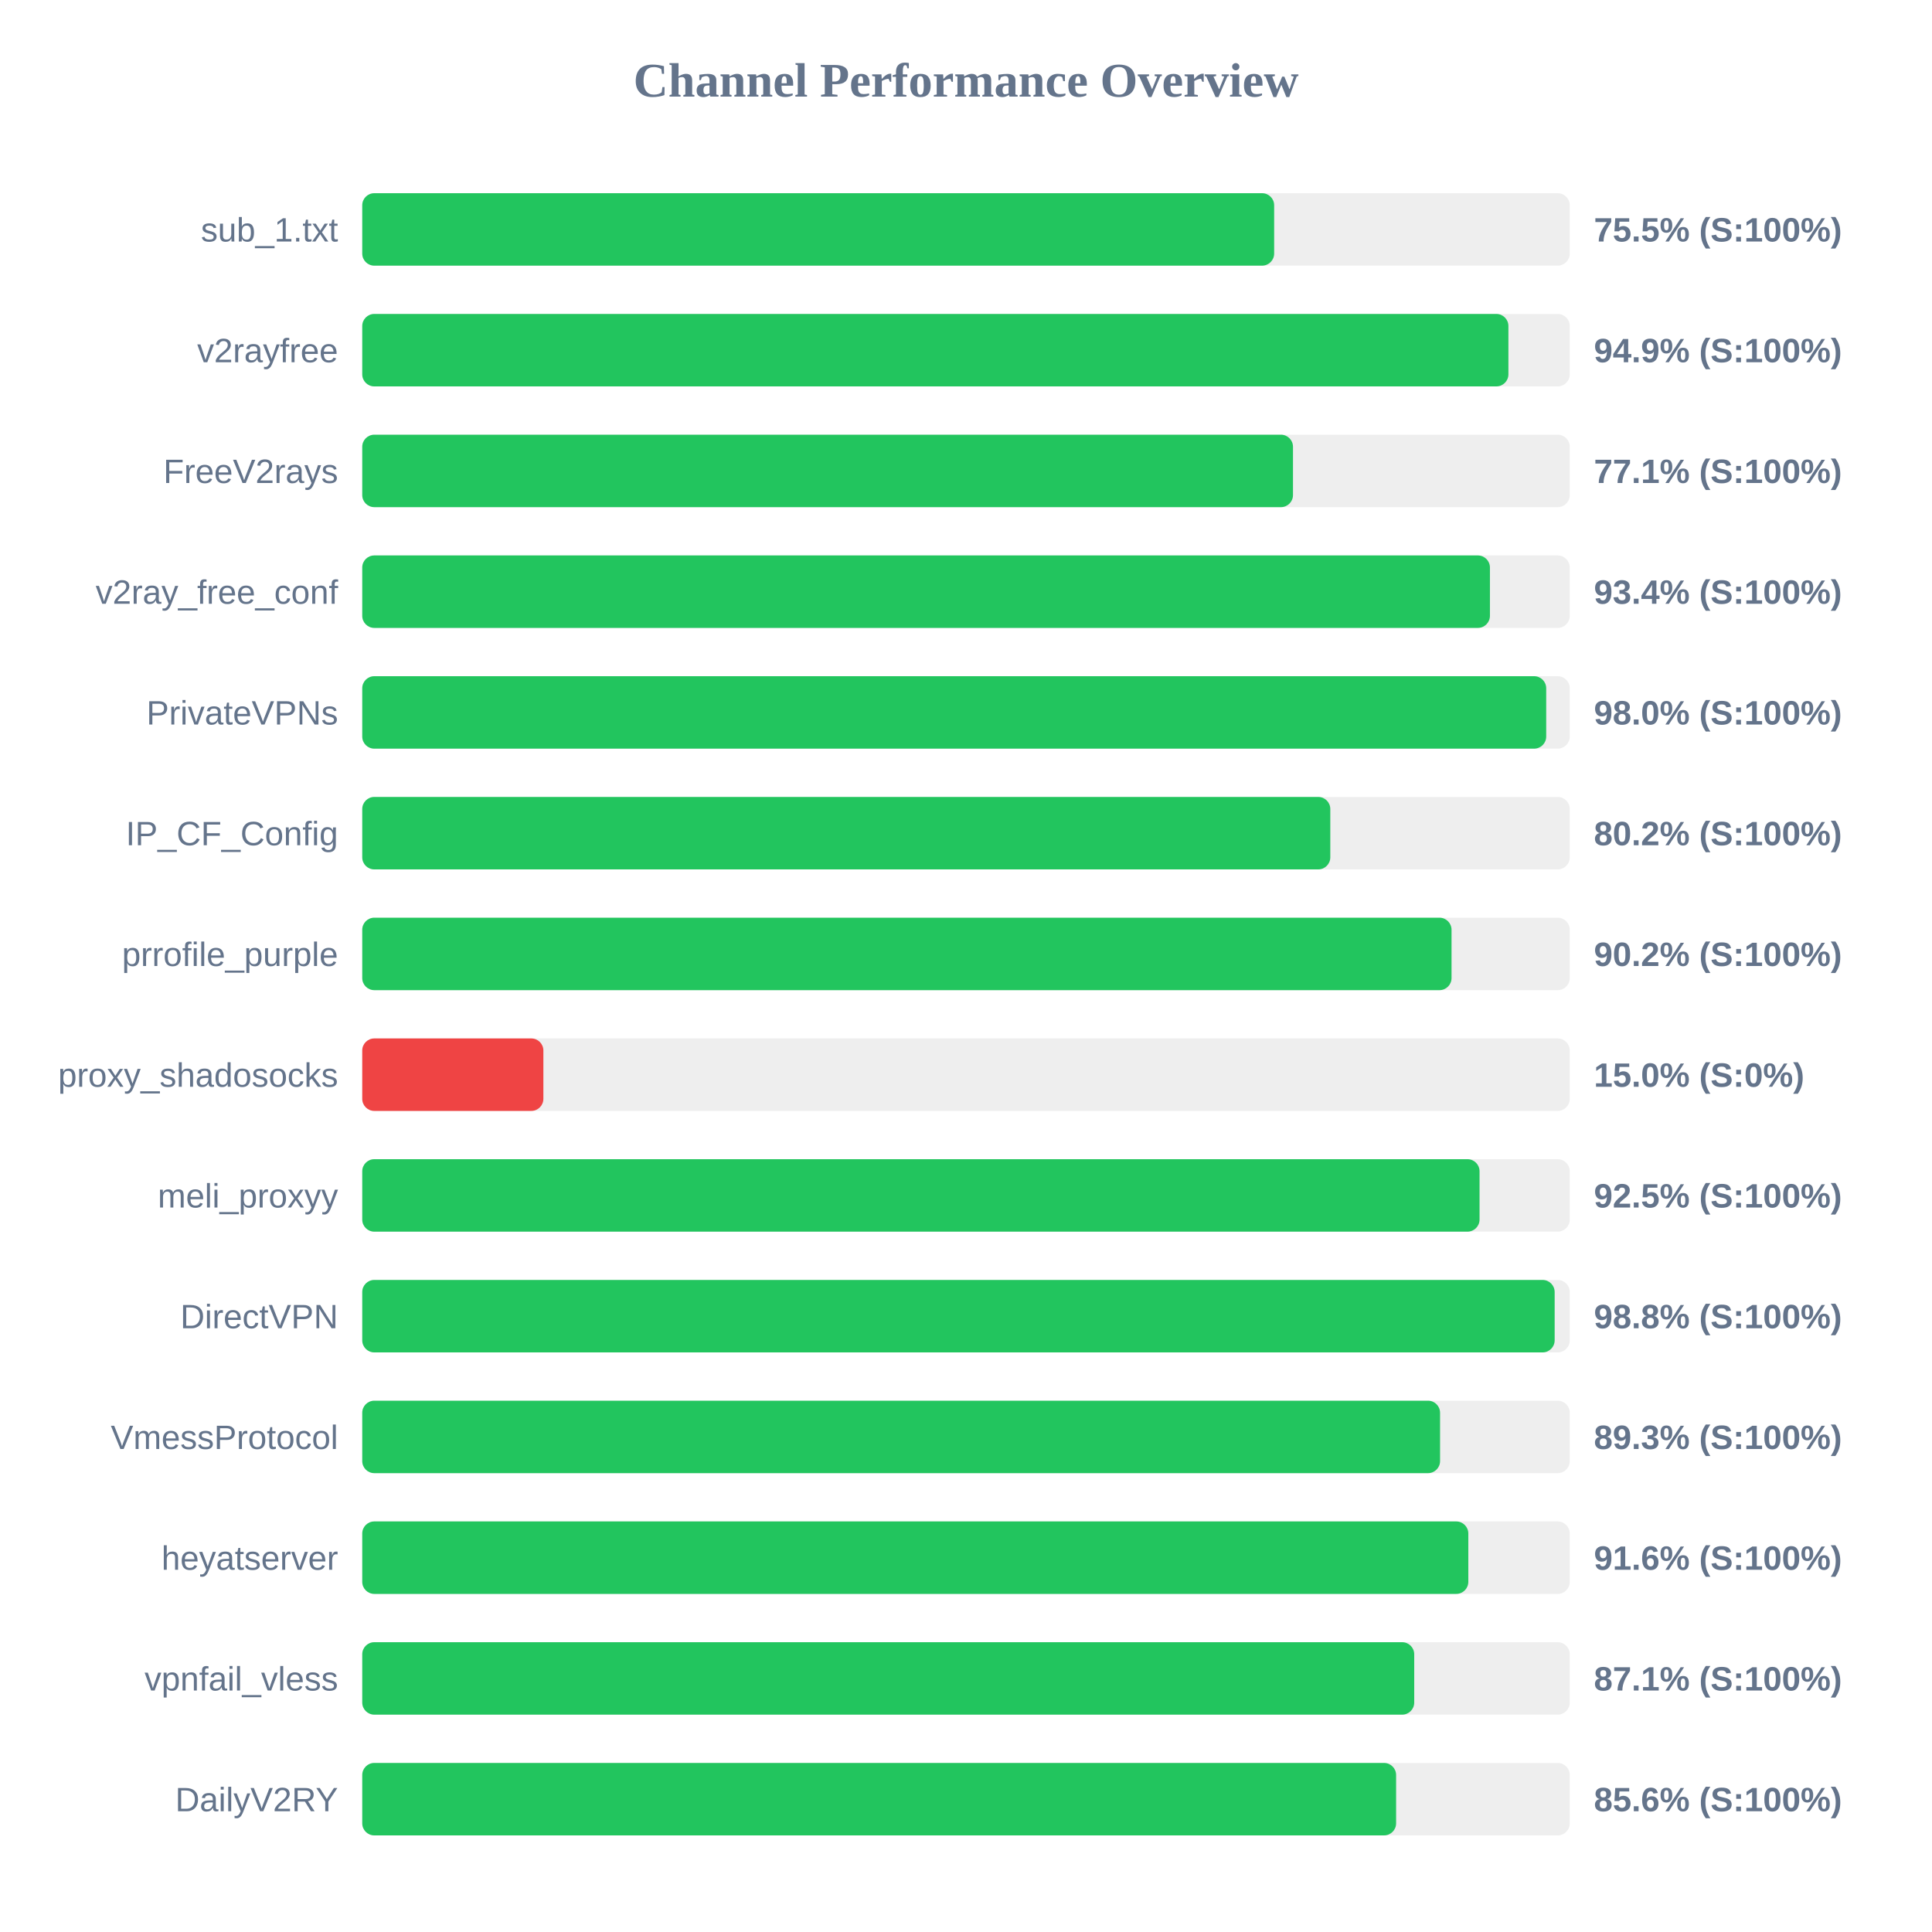
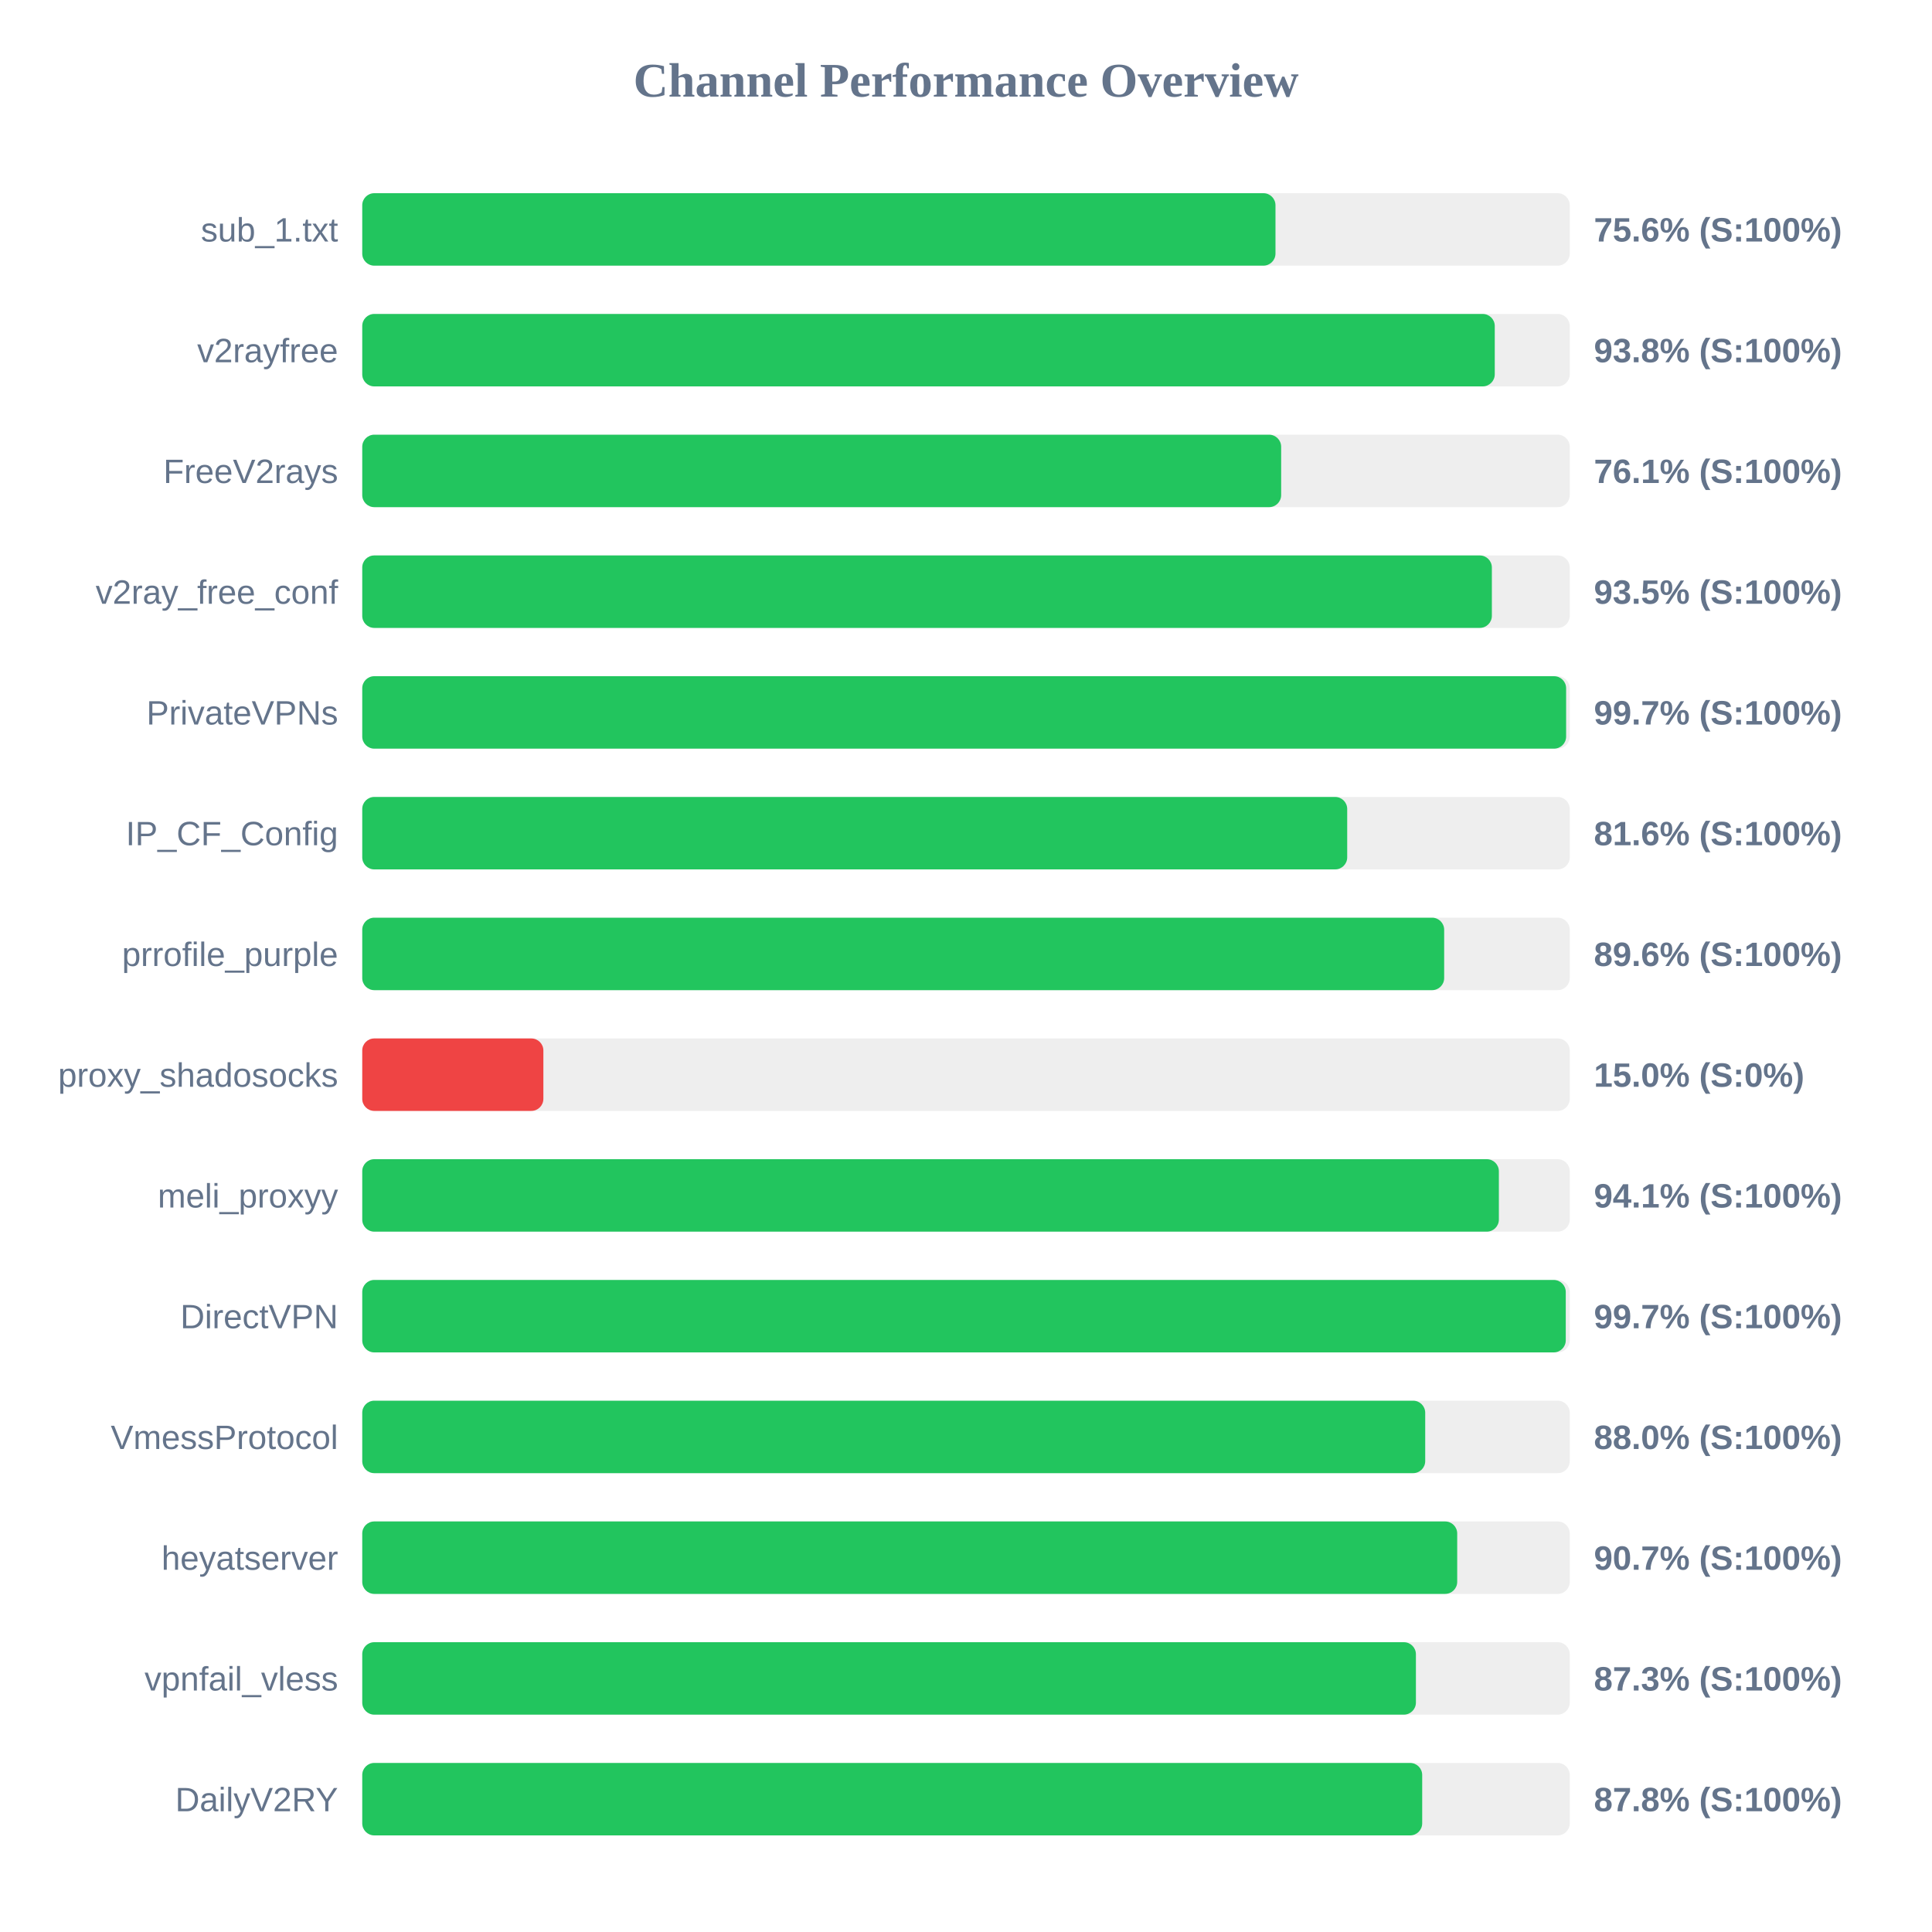
<svg xmlns="http://www.w3.org/2000/svg" width="800" height="800" version="1.1">
  <style>
        .row { font: 14px Arial; fill: #64748b; }
        .score { font: bold 14px Arial; fill: #64748b; }
    </style>
  <text x="400" y="40" text-anchor="middle" font-size="20px" font-weight="bold" fill="#64748b">Channel Performance Overview</text>
  <rect x="150" y="80" width="500" height="30" fill="#eee" rx="5" />
-   <rect x="150" y="80" width="377.6" height="30" fill="#22c55e" rx="5" />
+   <rect x="150" y="80" width="378.15" height="30" fill="#22c55e" rx="5" />
  <text x="140" y="100" text-anchor="end" class="row">sub_1.txt</text>
-   <text x="660" y="100" text-anchor="start" class="score">75.5% (S:100%)</text>
+   <text x="660" y="100" text-anchor="start" class="score">75.6% (S:100%)</text>
  <rect x="150" y="130" width="500" height="30" fill="#eee" rx="5" />
-   <rect x="150" y="130" width="474.6" height="30" fill="#22c55e" rx="5" />
+   <rect x="150" y="130" width="468.95" height="30" fill="#22c55e" rx="5" />
  <text x="140" y="150" text-anchor="end" class="row">v2rayfree</text>
-   <text x="660" y="150" text-anchor="start" class="score">94.9% (S:100%)</text>
+   <text x="660" y="150" text-anchor="start" class="score">93.8% (S:100%)</text>
  <rect x="150" y="180" width="500" height="30" fill="#eee" rx="5" />
-   <rect x="150" y="180" width="385.4" height="30" fill="#22c55e" rx="5" />
+   <rect x="150" y="180" width="380.5" height="30" fill="#22c55e" rx="5" />
  <text x="140" y="200" text-anchor="end" class="row">FreeV2rays</text>
-   <text x="660" y="200" text-anchor="start" class="score">77.1% (S:100%)</text>
+   <text x="660" y="200" text-anchor="start" class="score">76.1% (S:100%)</text>
  <rect x="150" y="230" width="500" height="30" fill="#eee" rx="5" />
-   <rect x="150" y="230" width="466.95" height="30" fill="#22c55e" rx="5" />
+   <rect x="150" y="230" width="467.75" height="30" fill="#22c55e" rx="5" />
  <text x="140" y="250" text-anchor="end" class="row">v2ray_free_conf</text>
-   <text x="660" y="250" text-anchor="start" class="score">93.4% (S:100%)</text>
+   <text x="660" y="250" text-anchor="start" class="score">93.5% (S:100%)</text>
  <rect x="150" y="280" width="500" height="30" fill="#eee" rx="5" />
-   <rect x="150" y="280" width="490.25" height="30" fill="#22c55e" rx="5" />
+   <rect x="150" y="280" width="498.5" height="30" fill="#22c55e" rx="5" />
  <text x="140" y="300" text-anchor="end" class="row">PrivateVPNs</text>
-   <text x="660" y="300" text-anchor="start" class="score">98.0% (S:100%)</text>
+   <text x="660" y="300" text-anchor="start" class="score">99.7% (S:100%)</text>
  <rect x="150" y="330" width="500" height="30" fill="#eee" rx="5" />
-   <rect x="150" y="330" width="400.85" height="30" fill="#22c55e" rx="5" />
+   <rect x="150" y="330" width="407.85" height="30" fill="#22c55e" rx="5" />
  <text x="140" y="350" text-anchor="end" class="row">IP_CF_Config</text>
-   <text x="660" y="350" text-anchor="start" class="score">80.2% (S:100%)</text>
+   <text x="660" y="350" text-anchor="start" class="score">81.6% (S:100%)</text>
  <rect x="150" y="380" width="500" height="30" fill="#eee" rx="5" />
-   <rect x="150" y="380" width="451.05" height="30" fill="#22c55e" rx="5" />
+   <rect x="150" y="380" width="448.0" height="30" fill="#22c55e" rx="5" />
  <text x="140" y="400" text-anchor="end" class="row">prrofile_purple</text>
-   <text x="660" y="400" text-anchor="start" class="score">90.2% (S:100%)</text>
+   <text x="660" y="400" text-anchor="start" class="score">89.6% (S:100%)</text>
  <rect x="150" y="430" width="500" height="30" fill="#eee" rx="5" />
  <rect x="150" y="430" width="75.0" height="30" fill="#ef4444" rx="5" />
  <text x="140" y="450" text-anchor="end" class="row">proxy_shadosocks</text>
  <text x="660" y="450" text-anchor="start" class="score">15.0% (S:0%)</text>
  <rect x="150" y="480" width="500" height="30" fill="#eee" rx="5" />
-   <rect x="150" y="480" width="462.65" height="30" fill="#22c55e" rx="5" />
+   <rect x="150" y="480" width="470.65" height="30" fill="#22c55e" rx="5" />
  <text x="140" y="500" text-anchor="end" class="row">meli_proxyy</text>
-   <text x="660" y="500" text-anchor="start" class="score">92.5% (S:100%)</text>
+   <text x="660" y="500" text-anchor="start" class="score">94.1% (S:100%)</text>
  <rect x="150" y="530" width="500" height="30" fill="#eee" rx="5" />
-   <rect x="150" y="530" width="493.75" height="30" fill="#22c55e" rx="5" />
+   <rect x="150" y="530" width="498.35" height="30" fill="#22c55e" rx="5" />
  <text x="140" y="550" text-anchor="end" class="row">DirectVPN</text>
-   <text x="660" y="550" text-anchor="start" class="score">98.8% (S:100%)</text>
+   <text x="660" y="550" text-anchor="start" class="score">99.7% (S:100%)</text>
  <rect x="150" y="580" width="500" height="30" fill="#eee" rx="5" />
-   <rect x="150" y="580" width="446.3" height="30" fill="#22c55e" rx="5" />
+   <rect x="150" y="580" width="440.15" height="30" fill="#22c55e" rx="5" />
  <text x="140" y="600" text-anchor="end" class="row">VmessProtocol</text>
-   <text x="660" y="600" text-anchor="start" class="score">89.3% (S:100%)</text>
+   <text x="660" y="600" text-anchor="start" class="score">88.0% (S:100%)</text>
  <rect x="150" y="630" width="500" height="30" fill="#eee" rx="5" />
-   <rect x="150" y="630" width="458.0" height="30" fill="#22c55e" rx="5" />
+   <rect x="150" y="630" width="453.4" height="30" fill="#22c55e" rx="5" />
  <text x="140" y="650" text-anchor="end" class="row">heyatserver</text>
-   <text x="660" y="650" text-anchor="start" class="score">91.6% (S:100%)</text>
+   <text x="660" y="650" text-anchor="start" class="score">90.7% (S:100%)</text>
  <rect x="150" y="680" width="500" height="30" fill="#eee" rx="5" />
-   <rect x="150" y="680" width="435.6" height="30" fill="#22c55e" rx="5" />
+   <rect x="150" y="680" width="436.3" height="30" fill="#22c55e" rx="5" />
  <text x="140" y="700" text-anchor="end" class="row">vpnfail_vless</text>
-   <text x="660" y="700" text-anchor="start" class="score">87.1% (S:100%)</text>
+   <text x="660" y="700" text-anchor="start" class="score">87.3% (S:100%)</text>
  <rect x="150" y="730" width="500" height="30" fill="#eee" rx="5" />
-   <rect x="150" y="730" width="428.1" height="30" fill="#22c55e" rx="5" />
+   <rect x="150" y="730" width="438.9" height="30" fill="#22c55e" rx="5" />
  <text x="140" y="750" text-anchor="end" class="row">DailyV2RY</text>
-   <text x="660" y="750" text-anchor="start" class="score">85.6% (S:100%)</text>
+   <text x="660" y="750" text-anchor="start" class="score">87.8% (S:100%)</text>
</svg>
